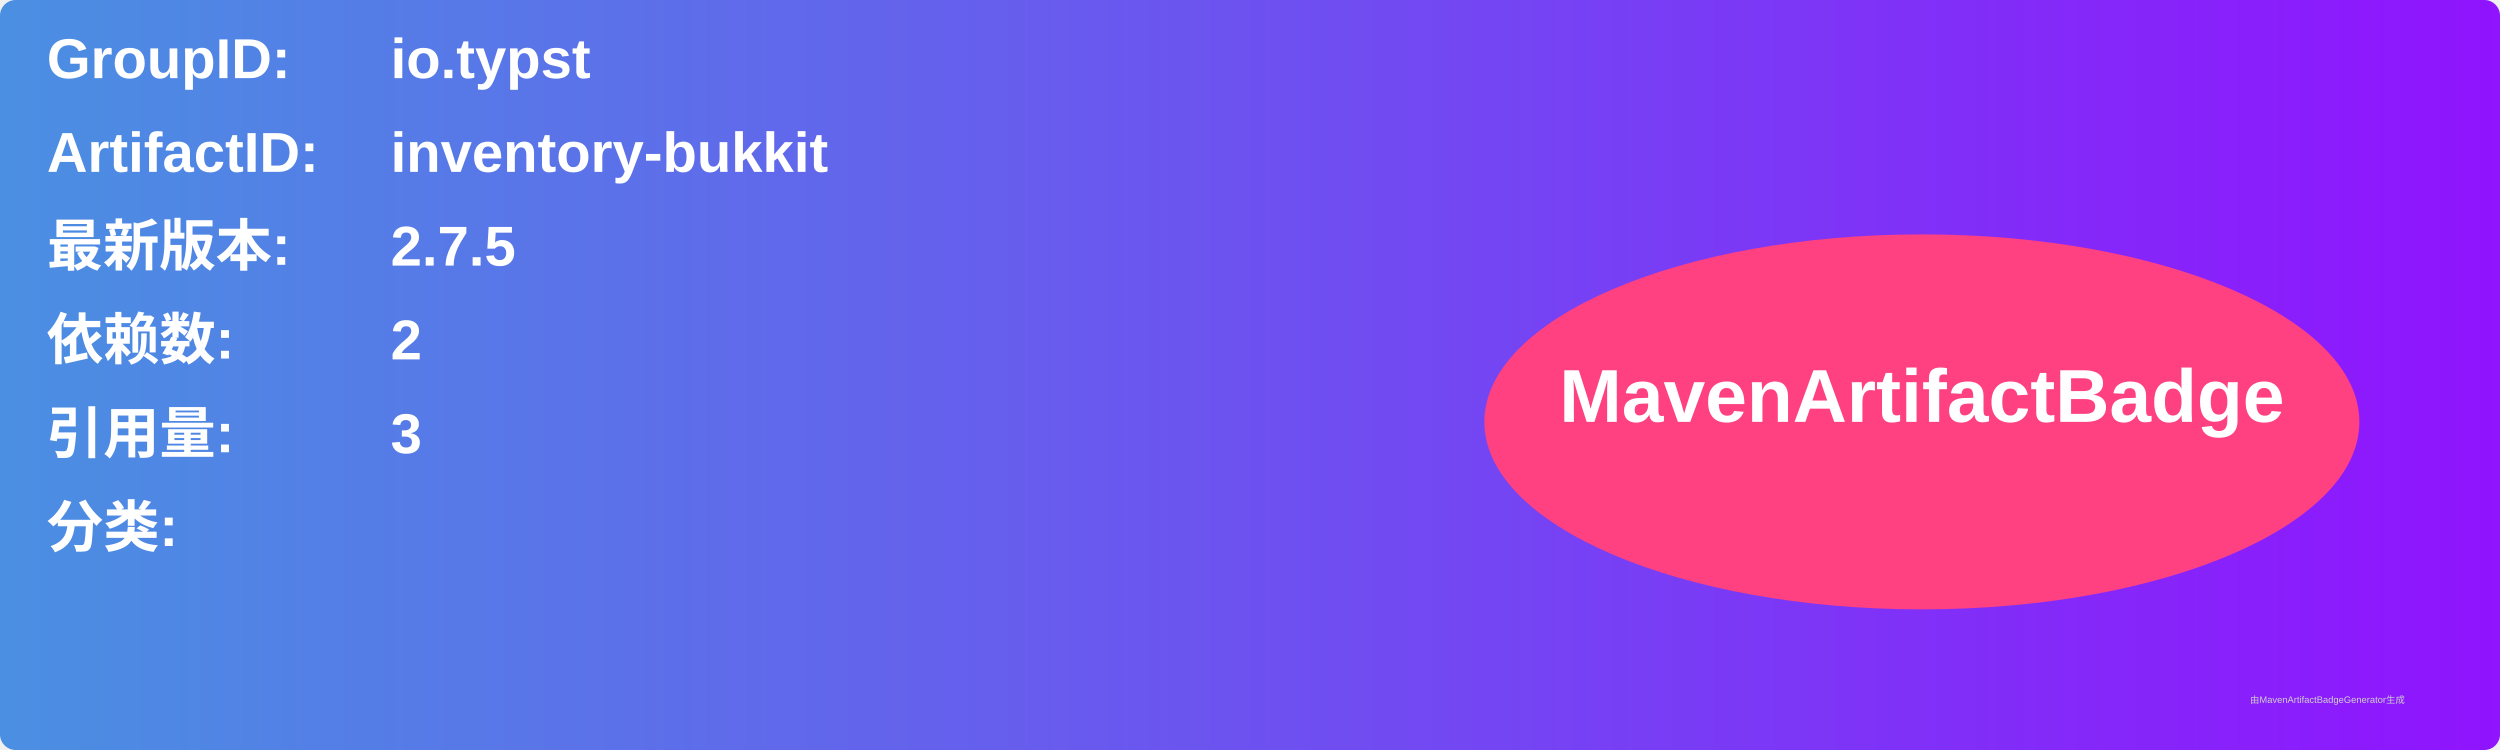
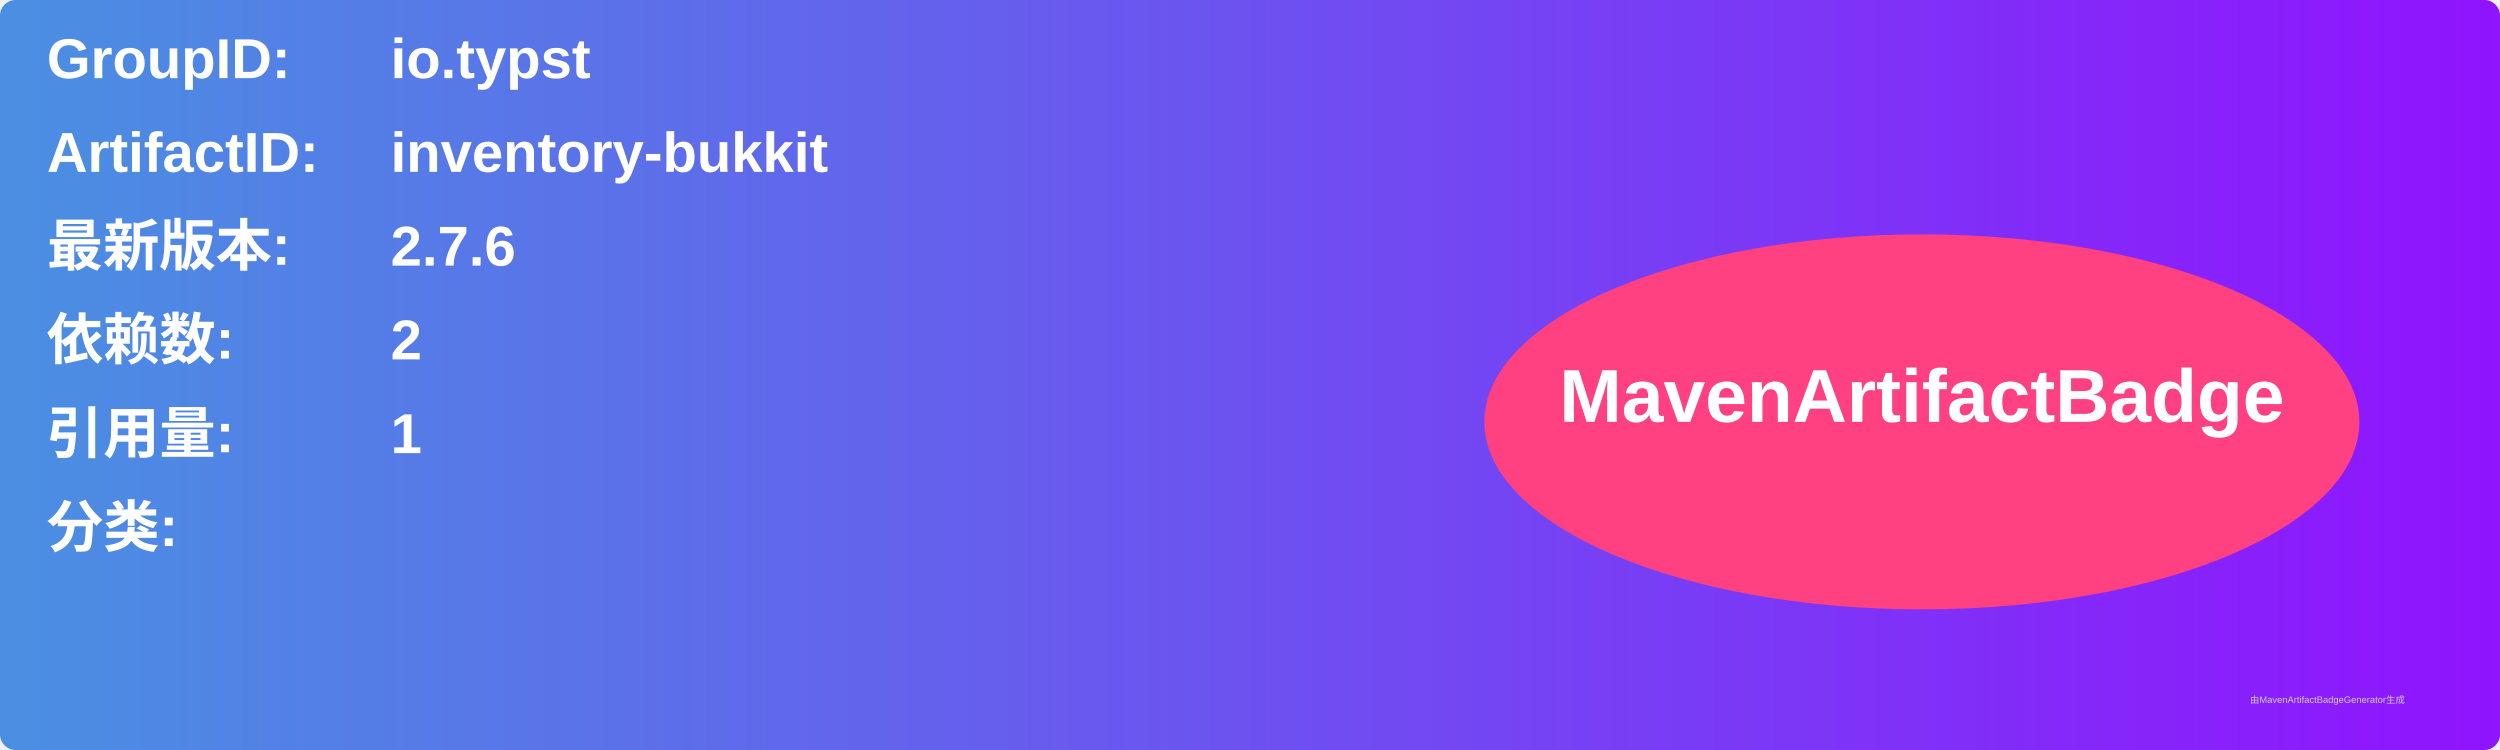
<svg xmlns="http://www.w3.org/2000/svg" width="800" height="240" viewBox="0 0 800 240">
  <linearGradient id="grad" x1="0%" y1="0%" x2="100%" y2="0%">
    <stop offset="0%" stop-color="#4a90e2" />
    <stop offset="100%" stop-color="#9013fe" />
  </linearGradient>
  <rect width="100%" height="100%" rx="5" ry="5" fill="url(#grad)" />
  <g transform="translate(15, 15)">
    <text x="0" y="10" font-family="Arial" font-size="18" fill="white" font-weight="bold" width="260">GroupID:</text>
    <text x="110" y="10" font-family="Arial" font-size="18" fill="white" font-weight="bold" width="460">io.typst</text>
    <text x="0" y="40" font-family="Arial" font-size="18" fill="white" font-weight="bold" width="260">ArtifactID:</text>
    <text x="110" y="40" font-family="Arial" font-size="18" fill="white" font-weight="bold" width="460">inventory-bukkit</text>
    <text x="0" y="70" font-family="Arial" font-size="18" fill="white" font-weight="bold">最新版本:</text>
    <text x="110" y="70" font-family="Arial" font-size="18" fill="white" font-weight="bold">
-       <tspan font-weight="bold">2.7.5</tspan>
+       <tspan font-weight="bold">2.7.6</tspan>
    </text>
    <text x="0" y="100" font-family="Arial" font-size="18" fill="white" font-weight="bold">依赖数: </text>
    <text x="110" y="100" font-family="Arial" font-size="18" fill="white">
      <tspan font-weight="bold">2</tspan>
    </text>
    <text x="0" y="130" font-family="Arial" font-size="18" fill="white" font-weight="bold">引用量: </text>
    <text x="110" y="130" font-family="Arial" font-size="18" fill="white">
-       <tspan font-weight="bold">3</tspan>
+       <tspan font-weight="bold">1</tspan>
    </text>
    <text x="0" y="160" font-family="Arial" font-size="18" fill="white" font-weight="bold">分类:</text>
    <text x="10" y="190" font-family="Arial" font-size="10" fill="white">
      <tspan font-weight="bold" />
    </text>
    <ellipse cx="600" cy="120" rx="140" ry="60" fill="#ff4081" />
    <text x="600" y="120" text-anchor="middle" font-family="Arial" font-size="24" fill="white" font-weight="bold">MavenArtifactBadge</text>
  </g>
  <text x="720" y="225" font-family="Arial" font-size="3" fill="#d0d0d0">由MavenArtifactBadgeGenerator生成</text>
</svg>
